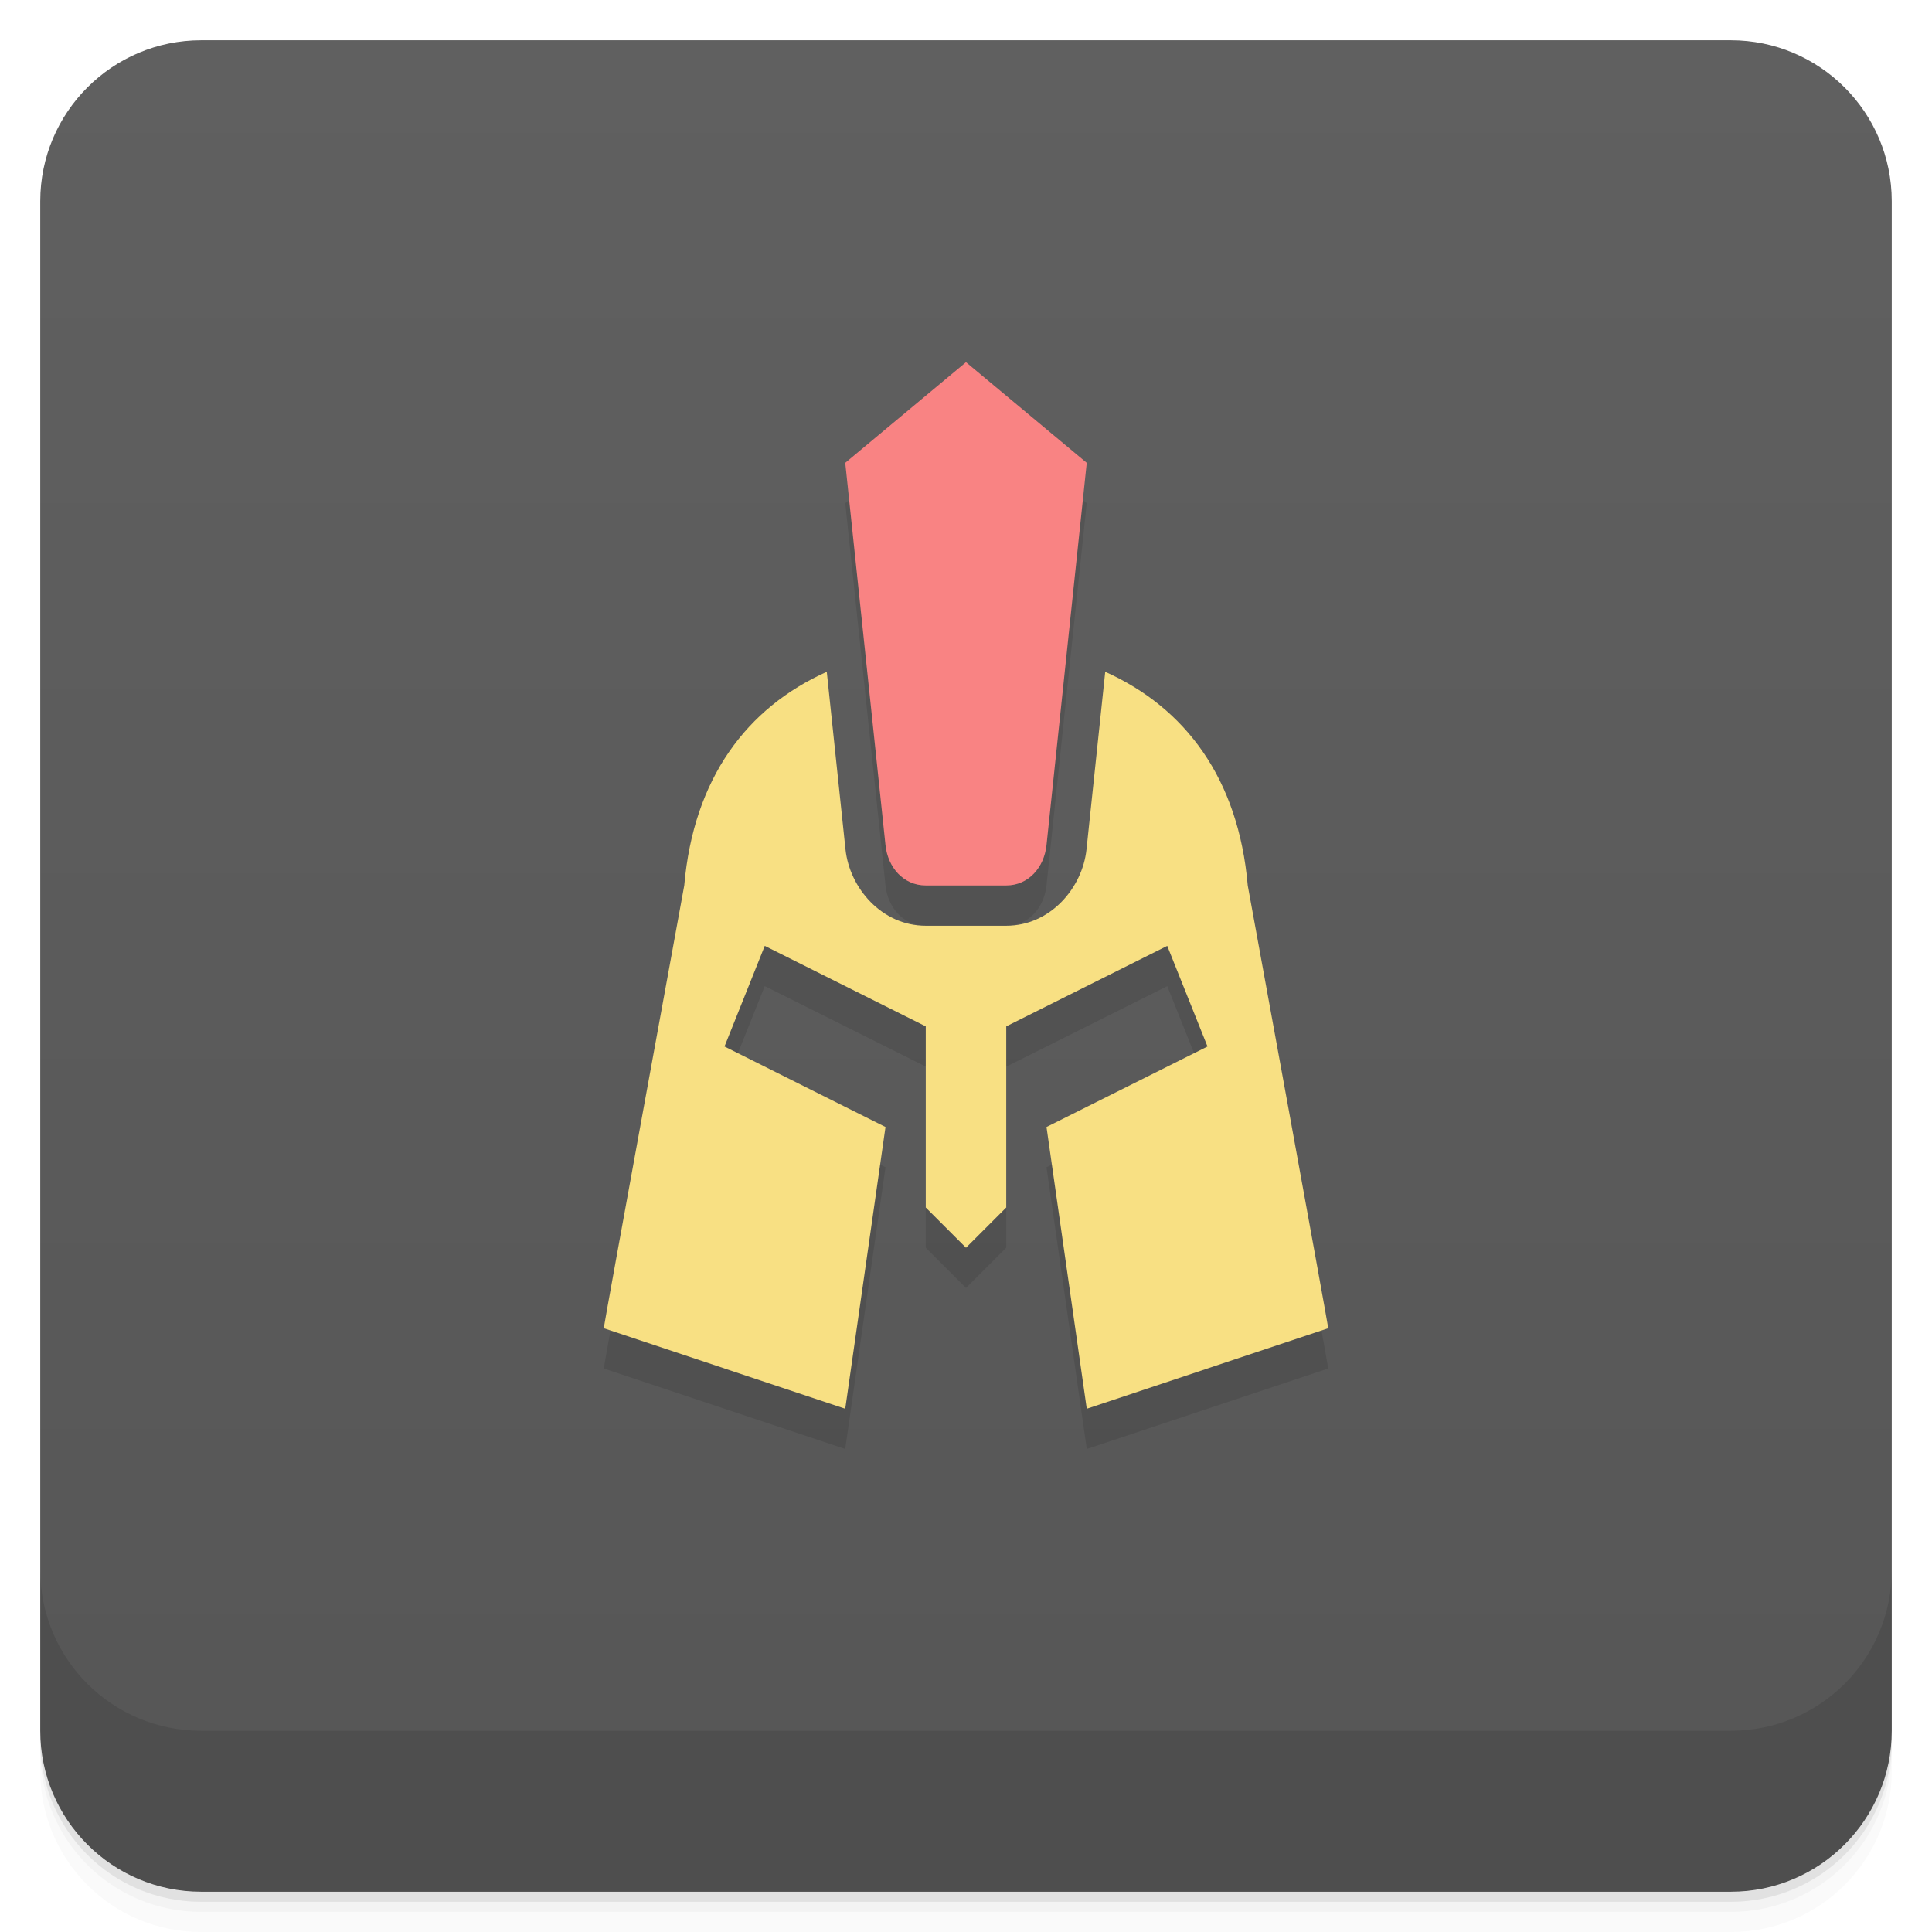
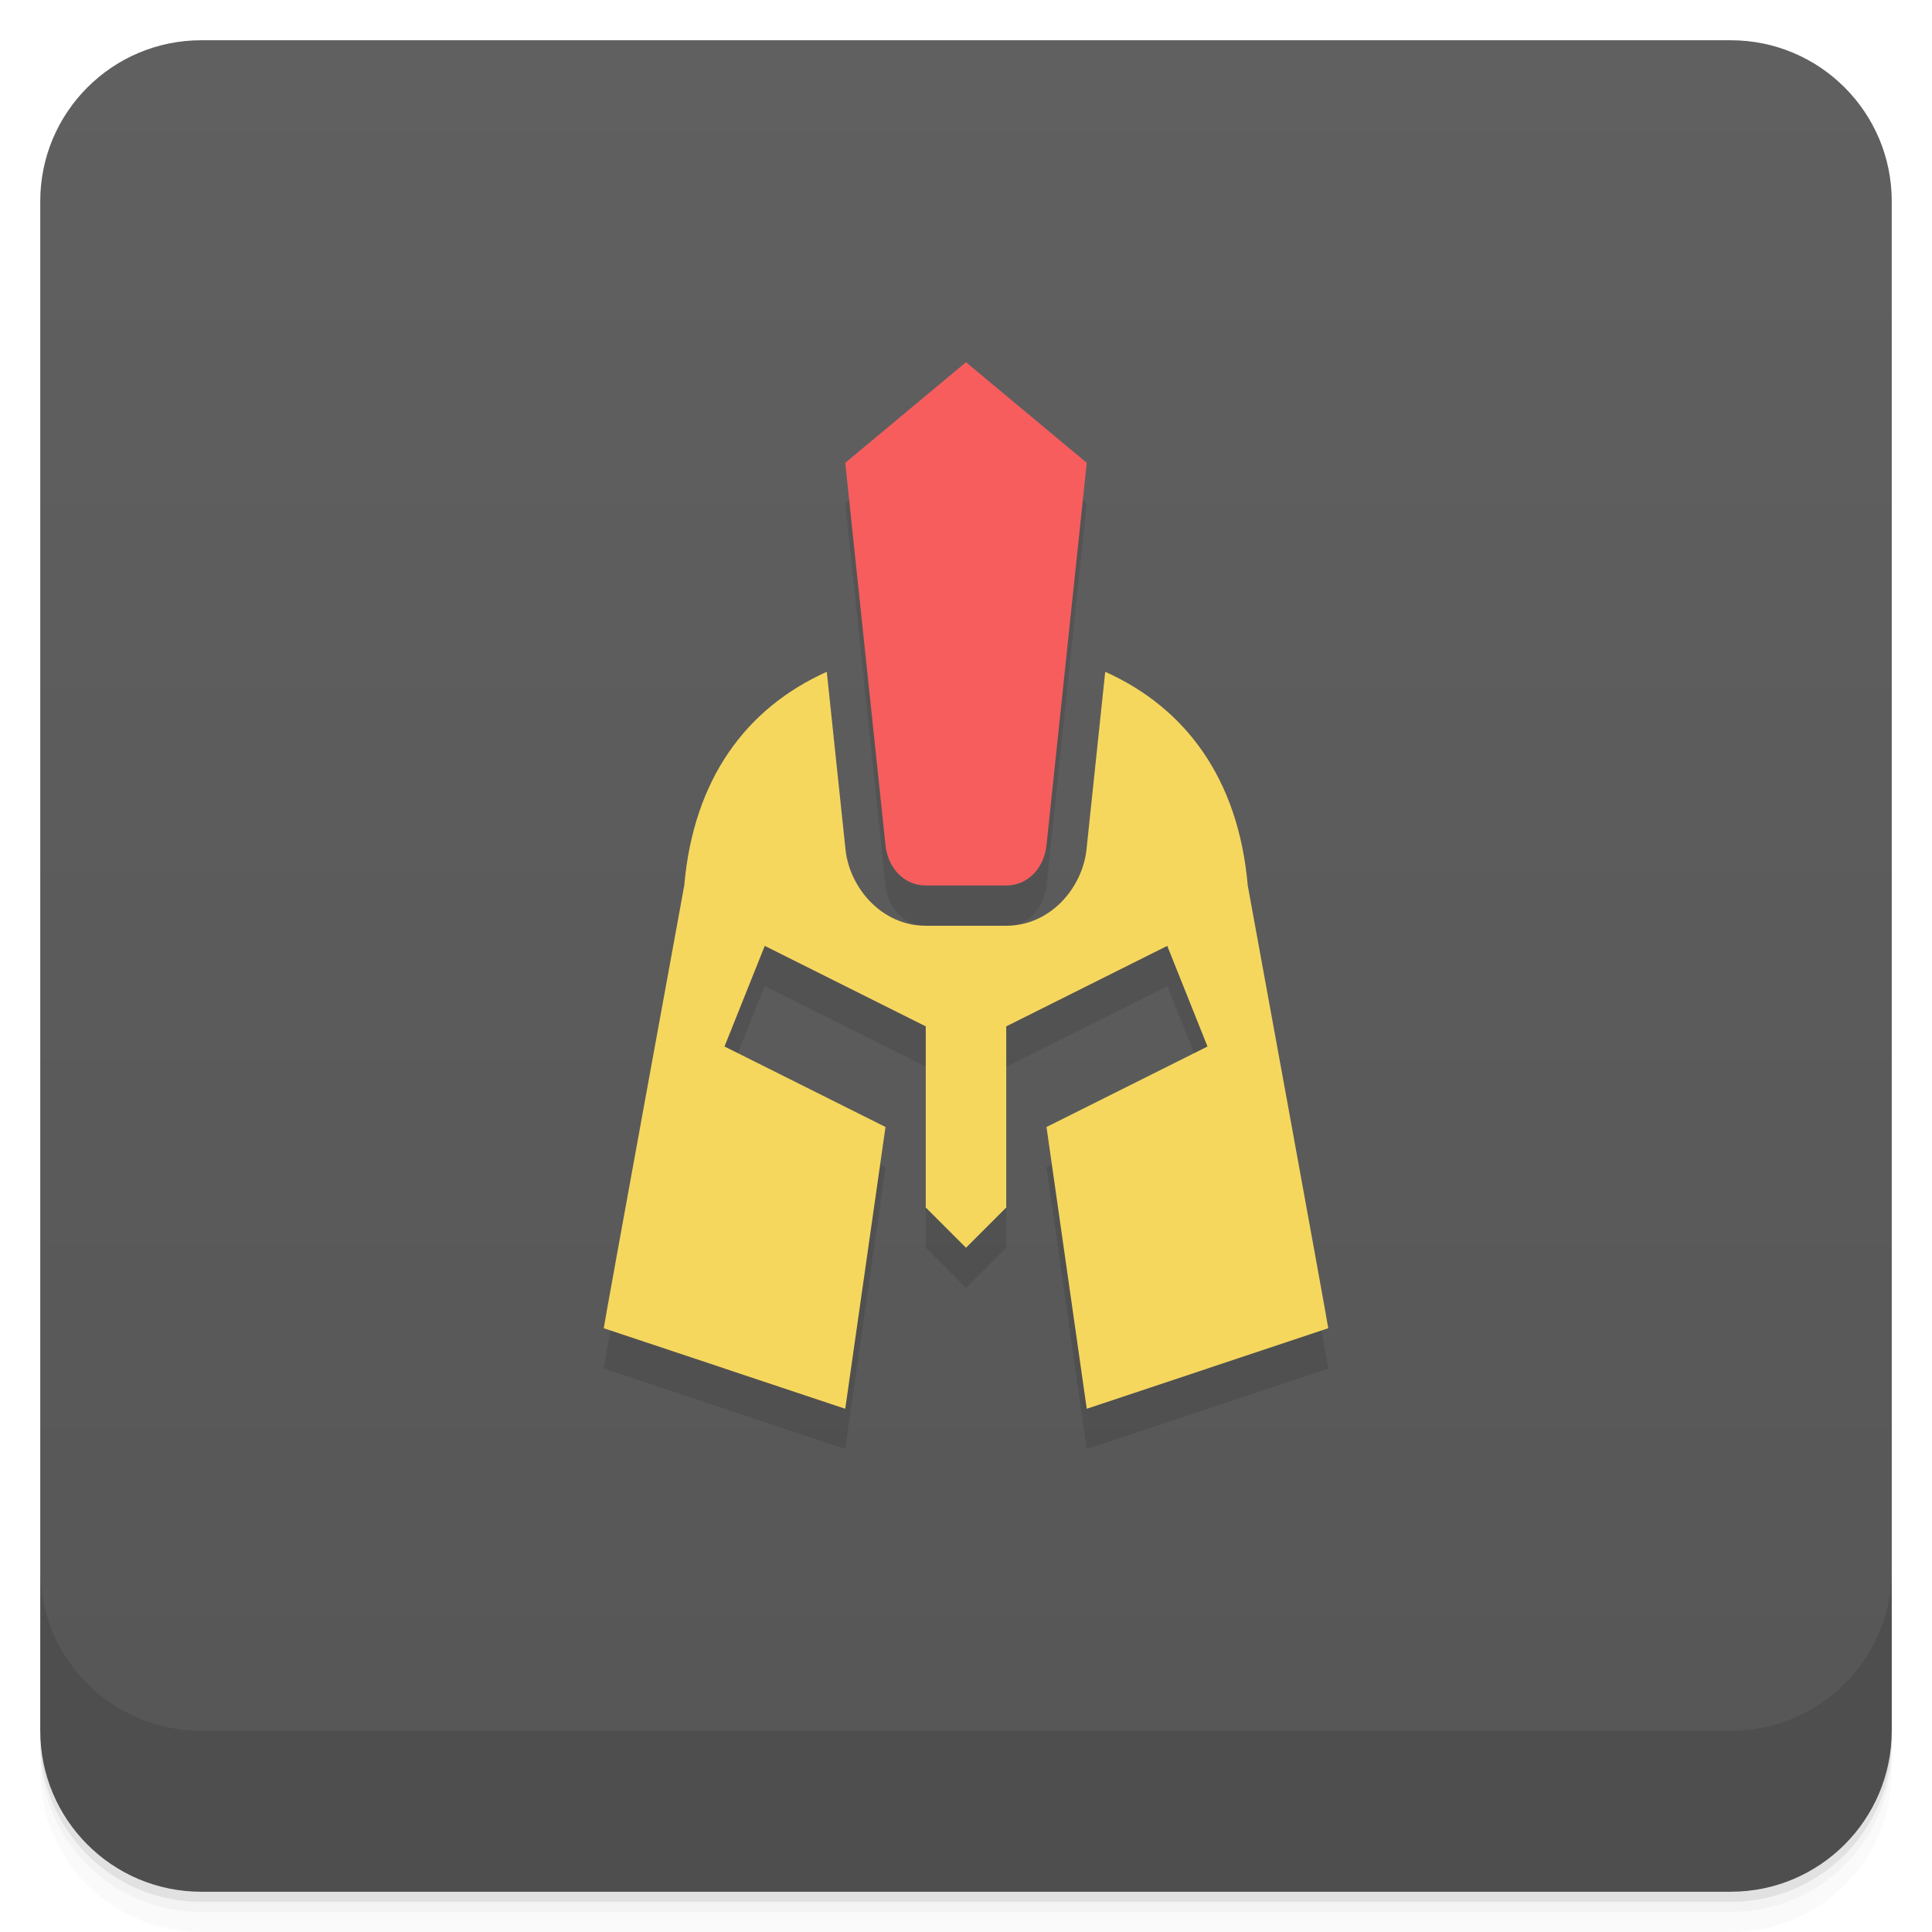
<svg xmlns="http://www.w3.org/2000/svg" version="1.1" viewBox="0 0 48 48">
  <defs>
    <linearGradient id="bg" x2="0" y1="1" y2="47" gradientUnits="userSpaceOnUse">
      <stop style="stop-color:#606060" offset="0" />
      <stop style="stop-color:#565656" offset="1" />
    </linearGradient>
  </defs>
  <path d="m1 43v0.25c0 2.216 1.784 4 4 4h38c2.216 0 4-1.784 4-4v-0.25c0 2.216-1.784 4-4 4h-38c-2.216 0-4-1.784-4-4zm0 0.5v0.5c0 2.216 1.784 4 4 4h38c2.216 0 4-1.784 4-4v-0.5c0 2.216-1.784 4-4 4h-38c-2.216 0-4-1.784-4-4z" style="opacity:.02" />
  <path d="m1 43.25v0.25c0 2.216 1.784 4 4 4h38c2.216 0 4-1.784 4-4v-0.25c0 2.216-1.784 4-4 4h-38c-2.216 0-4-1.784-4-4z" style="opacity:.05" />
  <path d="m1 43v0.25c0 2.216 1.784 4 4 4h38c2.216 0 4-1.784 4-4v-0.25c0 2.216-1.784 4-4 4h-38c-2.216 0-4-1.784-4-4z" style="opacity:.1" />
  <rect x="1" y="1" width="46" height="46" rx="4" style="fill:url(#bg)" />
  <path d="m1 39v4c0 2.216 1.784 4 4 4h38c2.216 0 4-1.784 4-4v-4c0 2.216-1.784 4-4 4h-38c-2.216 0-4-1.784-4-4z" style="opacity:.1" />
  <path d="m24 10-3 2.5 1 9.5c0.058 0.551 0.446 1 1 1h2c0.554 0 0.942-0.449 1-1l1-9.5zm-3.459 7.691c-1.988 0.891-3.31 2.65-3.541 5.309 0-9e-4 -2.005 10.961-2 11l6 2 1-7-4-2 1-2.5 4 2v4.5l1 1 1-1v-4.5l4-2 1 2.5-4 2 1 7 6-2c0.005-0.039-2-11.001-2-11-0.231-2.658-1.553-4.418-3.541-5.309l-0.465 4.412c-0.101 0.957-0.9 1.897-1.994 1.897h-2c-1.094 0-1.893-0.94-1.994-1.897z" style="opacity:.1;paint-order:normal" />
-   <path d="m20.541 16.691c-1.988 0.891-3.31 2.65-3.541 5.309 0-9e-4 -2.005 10.961-2 11l6 2 1-7-4-2 1-2.5 4 2v4.5l1 1 1-1v-4.5l4-2 1 2.5-4 2 1 7 6-2c0.005-0.039-2-11.001-2-11-0.231-2.658-1.553-4.418-3.541-5.309l-0.465 4.412c-0.101 0.957-0.9 1.897-1.994 1.897h-2c-1.094 0-1.893-0.94-1.994-1.897z" style="fill:#f8e083;paint-order:normal" />
-   <path d="m24 8.999 3 2.5-1 9.5c-0.058 0.551-0.446 1-1 1h-2c-0.554 0-0.942-0.449-1-1l-1-9.5z" style="fill:#f98383;paint-order:normal" />
+   <path d="m20.541 16.691c-1.988 0.891-3.31 2.65-3.541 5.309 0-9e-4 -2.005 10.961-2 11l6 2 1-7-4-2 1-2.5 4 2v4.5l1 1 1-1v-4.5l4-2 1 2.5-4 2 1 7 6-2c0.005-0.039-2-11.001-2-11-0.231-2.658-1.553-4.418-3.541-5.309l-0.465 4.412c-0.101 0.957-0.9 1.897-1.994 1.897h-2c-1.094 0-1.893-0.94-1.994-1.897z" style="fill:#f6d75e;paint-order:normal" />
+   <path d="m24 8.999 3 2.5-1 9.5c-0.058 0.551-0.446 1-1 1h-2c-0.554 0-0.942-0.449-1-1l-1-9.5z" style="fill:#f75d5d;paint-order:normal" />
</svg>
